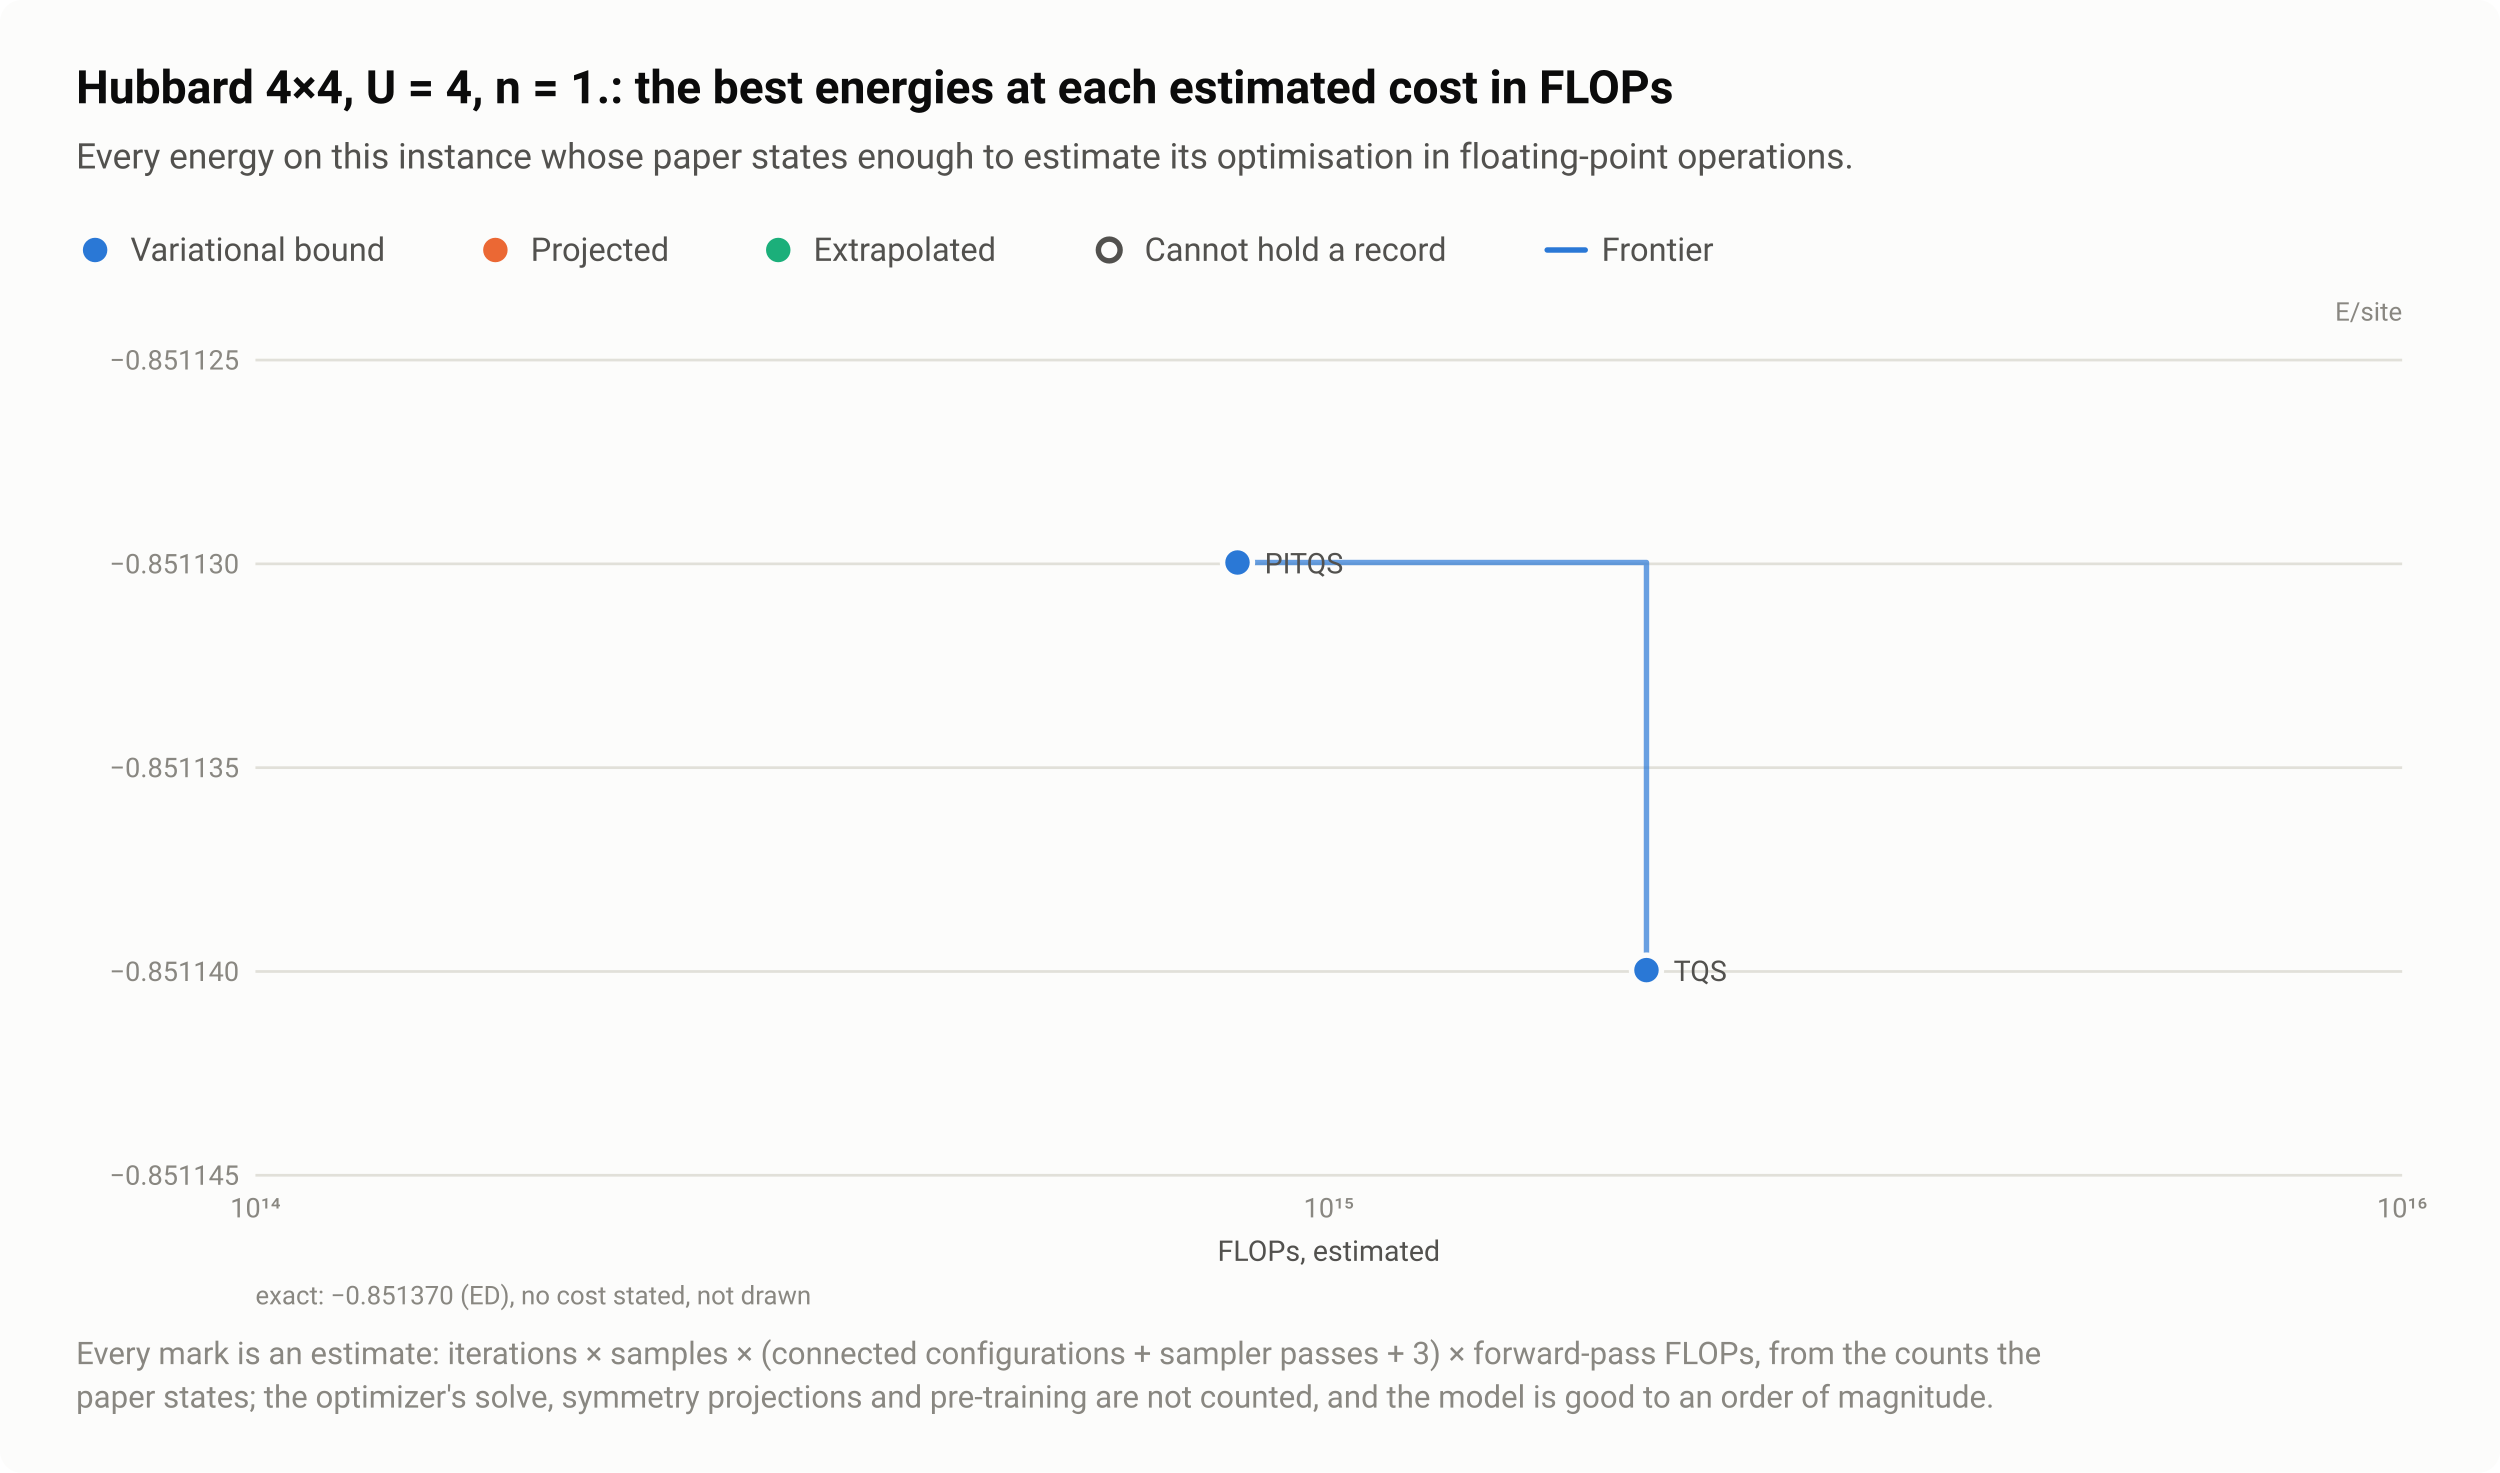
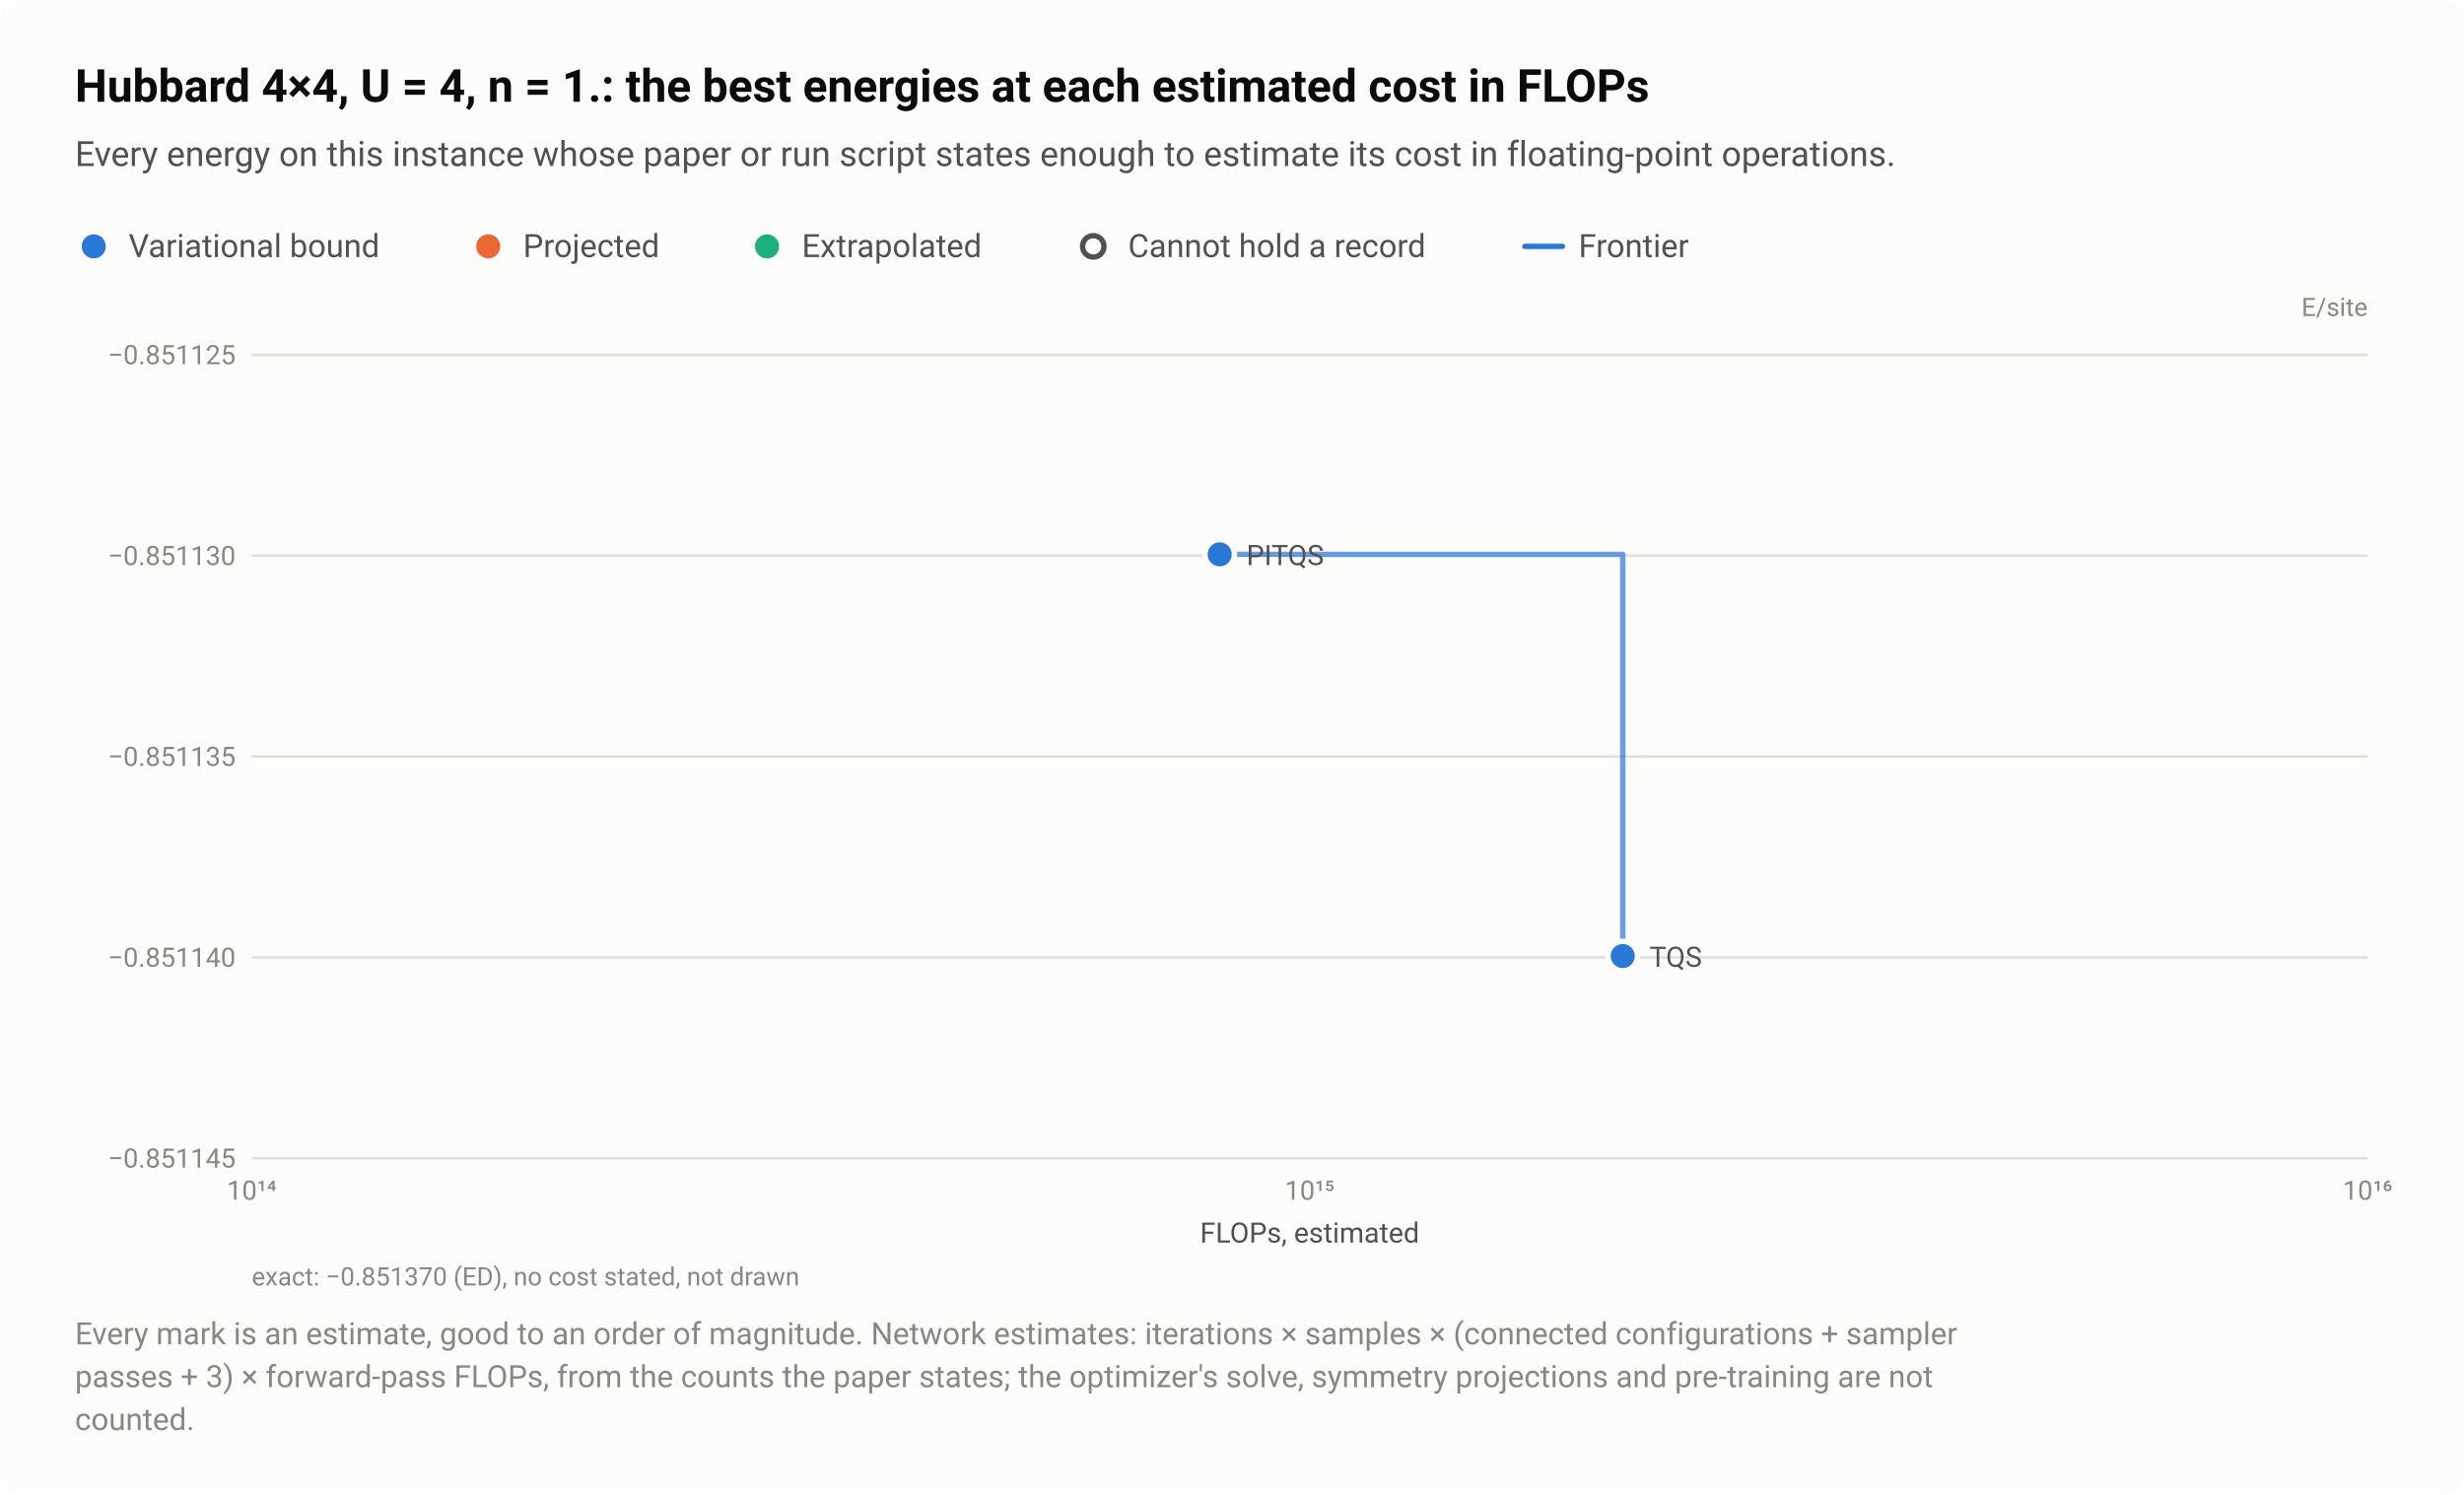
- <svg xmlns="http://www.w3.org/2000/svg" width="920" height="542" viewBox="0 0 920 542" role="img" aria-labelledby="title desc">
+ <svg xmlns="http://www.w3.org/2000/svg" width="920" height="558" viewBox="0 0 920 558" role="img" aria-labelledby="title desc">
  <style>text{font-family:system-ui,-apple-system,"Segoe UI",Roboto,"Helvetica Neue",Arial,sans-serif}</style>
-   <rect width="920" height="542" rx="8" fill="#fcfcfb" />
+   <rect width="920" height="558" rx="8" fill="#fcfcfb" />
  <text x="28" y="38" font-size="17" fill="#0b0b0b" font-weight="600">Hubbard 4×4, U = 4, n = 1.: the best energies at each estimated cost in FLOPs</text>
-   <text x="28" y="62" font-size="13" fill="#52514e">Every energy on this instance whose paper states enough to estimate its optimisation in floating-point operations.</text>
+   <text x="28" y="62" font-size="13" fill="#52514e">Every energy on this instance whose paper or run script states enough to estimate its cost in floating-point operations.</text>
  <circle cx="35" cy="92" r="6.5" fill="#fcfcfb" />
  <circle cx="35" cy="92" r="4.5" fill="#2a78d6" />
  <text x="48" y="96" font-size="12" fill="#52514e">Variational bound</text>
  <circle cx="182.3" cy="92" r="6.5" fill="#fcfcfb" />
  <circle cx="182.3" cy="92" r="4.5" fill="#eb6834" />
  <text x="195.3" y="96" font-size="12" fill="#52514e">Projected</text>
  <circle cx="286.4" cy="92" r="6.5" fill="#fcfcfb" />
  <circle cx="286.4" cy="92" r="4.5" fill="#1baf7a" />
  <text x="299.4" y="96" font-size="12" fill="#52514e">Extrapolated</text>
  <circle cx="408.2" cy="92" r="6.5" fill="#fcfcfb" />
  <circle cx="408.2" cy="92" r="4" fill="#fcfcfb" stroke="#52514e" stroke-width="2" />
  <text x="421.2" y="96" font-size="12" fill="#52514e">Cannot hold a record</text>
  <path d="M569.36 92H583.36" stroke="#2a78d6" stroke-width="2" stroke-linecap="round" />
  <text x="589.4" y="96" font-size="12" fill="#52514e">Frontier</text>
  <text x="884" y="118" font-size="9.5" fill="#898781" text-anchor="end">E/site</text>
  <path d="M94 432.5H884" stroke="#e1e0d9" stroke-width="1" />
  <text x="88" y="436" font-size="10" fill="#898781" text-anchor="end" style="font-variant-numeric:tabular-nums">−0.851145</text>
  <path d="M94 357.5H884" stroke="#e1e0d9" stroke-width="1" />
  <text x="88" y="361" font-size="10" fill="#898781" text-anchor="end" style="font-variant-numeric:tabular-nums">−0.851140</text>
  <path d="M94 282.5H884" stroke="#e1e0d9" stroke-width="1" />
  <text x="88" y="286" font-size="10" fill="#898781" text-anchor="end" style="font-variant-numeric:tabular-nums">−0.851135</text>
  <path d="M94 207.5H884" stroke="#e1e0d9" stroke-width="1" />
  <text x="88" y="211" font-size="10" fill="#898781" text-anchor="end" style="font-variant-numeric:tabular-nums">−0.851130</text>
  <path d="M94 132.5H884" stroke="#e1e0d9" stroke-width="1" />
  <text x="88" y="136" font-size="10" fill="#898781" text-anchor="end" style="font-variant-numeric:tabular-nums">−0.851125</text>
  <text x="94" y="448" font-size="10" fill="#898781" text-anchor="middle" style="font-variant-numeric:tabular-nums">10¹⁴</text>
  <text x="489" y="448" font-size="10" fill="#898781" text-anchor="middle" style="font-variant-numeric:tabular-nums">10¹⁵</text>
  <text x="884" y="448" font-size="10" fill="#898781" text-anchor="middle" style="font-variant-numeric:tabular-nums">10¹⁶</text>
  <path d="M455.4 207H605.9V357" fill="none" stroke="#2a78d6" stroke-width="2" stroke-linejoin="round" stroke-linecap="round" opacity="0.7" />
  <a class="pt" href="/instances/#r-Hubbard_square_16_P_8_4-ffbee6a9">
    <circle cx="605.9" cy="357" r="6.5" fill="#fcfcfb" />
    <circle cx="605.9" cy="357" r="4.5" fill="#2a78d6" />
  </a>
  <a class="pt" href="/instances/#r-Hubbard_square_16_P_8_4-53e6ddd2">
    <circle cx="455.4" cy="207" r="6.5" fill="#fcfcfb" />
    <circle cx="455.4" cy="207" r="4.5" fill="#2a78d6" />
  </a>
  <text x="465.4" y="211" font-size="10.5" fill="#52514e" text-anchor="start">PITQS</text>
  <text x="615.9" y="361" font-size="10.5" fill="#52514e" text-anchor="start">TQS</text>
  <text x="489" y="464" font-size="10.5" fill="#52514e" text-anchor="middle">FLOPs, estimated</text>
  <text x="94" y="480" font-size="9.5" fill="#898781">exact: −0.851370 (ED), no cost stated, not drawn</text>
-   <text x="28" y="502" font-size="11.5" fill="#898781">Every mark is an estimate: iterations × samples × (connected configurations + sampler passes + 3) × forward-pass FLOPs, from the counts the</text>
-   <text x="28" y="518" font-size="11.5" fill="#898781">paper states; the optimizer's solve, symmetry projections and pre-training are not counted, and the model is good to an order of magnitude.</text>
+   <text x="28" y="502" font-size="11.5" fill="#898781">Every mark is an estimate, good to an order of magnitude. Network estimates: iterations × samples × (connected configurations + sampler</text>
+   <text x="28" y="518" font-size="11.5" fill="#898781">passes + 3) × forward-pass FLOPs, from the counts the paper states; the optimizer's solve, symmetry projections and pre-training are not</text>
+   <text x="28" y="534" font-size="11.5" fill="#898781">counted.</text>
</svg>
